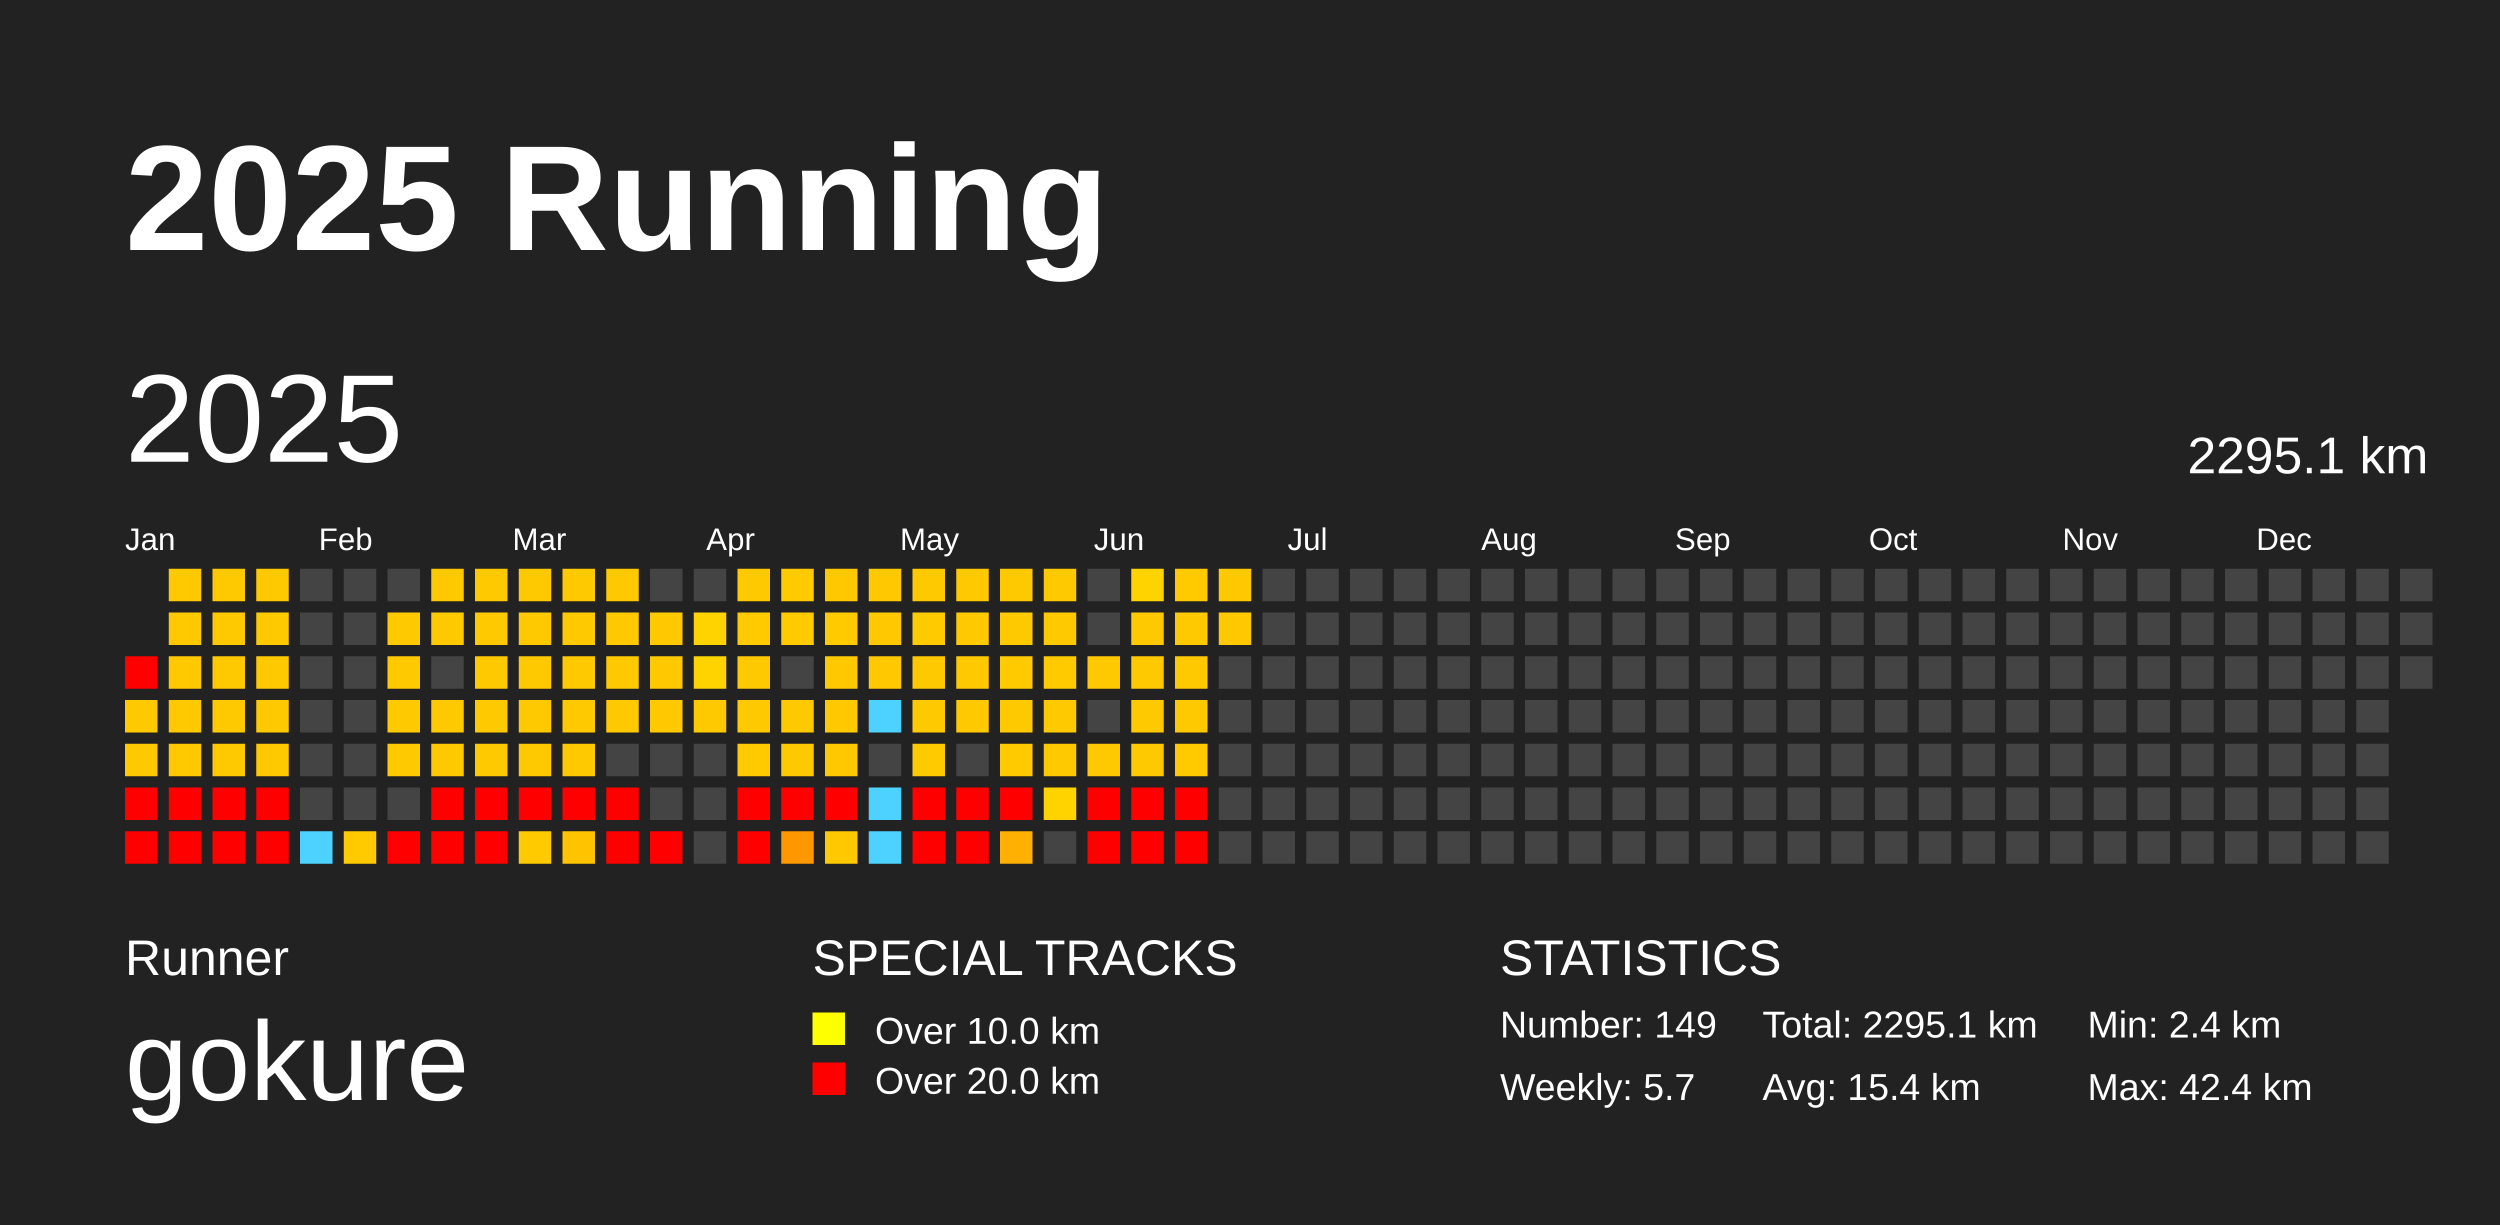
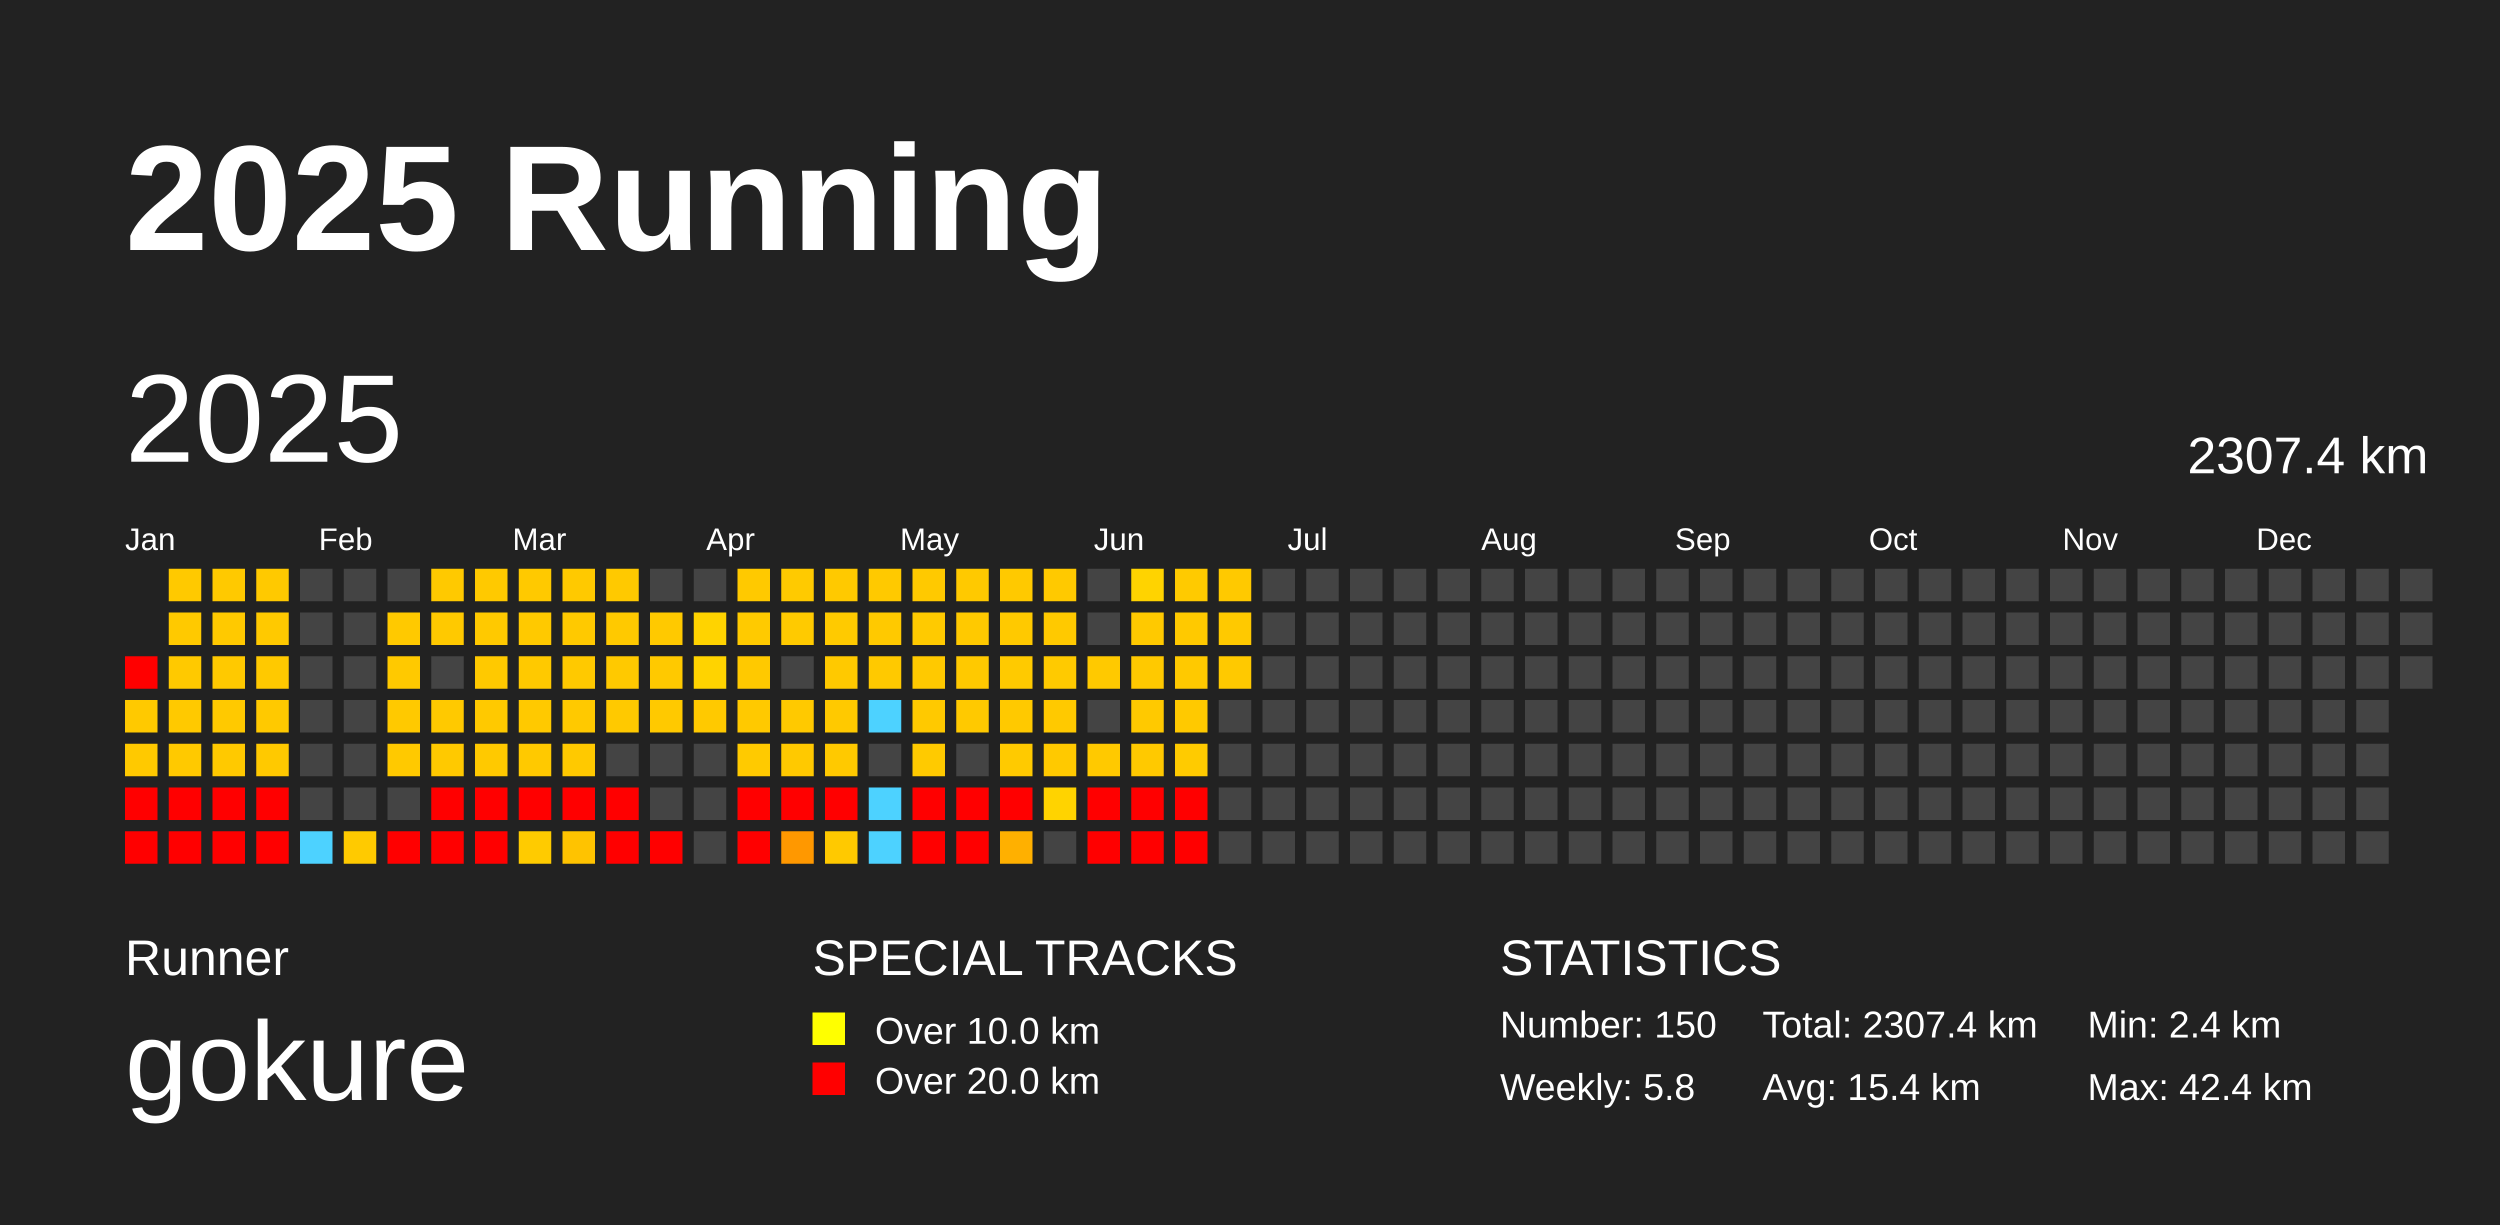
<svg xmlns="http://www.w3.org/2000/svg" baseProfile="full" height="98mm" version="1.1" viewBox="0,0,200,98" width="200mm">
  <defs />
  <rect fill="#222222" height="98" width="200" x="0" y="0" />
  <text fill="#FFFFFF" style="font-size:12px; font-family:Arial; font-weight:bold;" x="10" y="20">2025 Running</text>
  <text fill="#FFFFFF" style="font-size:4px; font-family:Arial" x="10" y="78">Runner</text>
  <text fill="#FFFFFF" style="font-size:9px; font-family:Arial" x="10" y="88">gokure</text>
  <text fill="#FFFFFF" style="font-size:4px; font-family:Arial" x="65" y="78">SPECIAL TRACKS</text>
  <rect fill="yellow" height="2.6" width="2.6" x="65" y="81" />
  <text fill="#FFFFFF" style="font-size:3px; font-family:Arial" x="70" y="83.5">Over 10.0 km</text>
  <rect fill="red" height="2.6" width="2.6" x="65" y="85" />
  <text fill="#FFFFFF" style="font-size:3px; font-family:Arial" x="70" y="87.5">Over 20.0 km</text>
  <text fill="#FFFFFF" style="font-size:4px; font-family:Arial" x="120" y="78">STATISTICS</text>
-   <text fill="#FFFFFF" style="font-size:3px; font-family:Arial" x="120" y="83">Number: 149</text>
-   <text fill="#FFFFFF" style="font-size:3px; font-family:Arial" x="120" y="88">Weekly: 5.7</text>
-   <text fill="#FFFFFF" style="font-size:3px; font-family:Arial" x="141" y="83">Total: 2295.1 km</text>
+   <text fill="#FFFFFF" style="font-size:3px; font-family:Arial" x="120" y="83">Number: 150</text>
+   <text fill="#FFFFFF" style="font-size:3px; font-family:Arial" x="120" y="88">Weekly: 5.8</text>
+   <text fill="#FFFFFF" style="font-size:3px; font-family:Arial" x="141" y="83">Total: 2307.4 km</text>
  <text fill="#FFFFFF" style="font-size:3px; font-family:Arial" x="141" y="88">Avg: 15.4 km</text>
  <text fill="#FFFFFF" style="font-size:3px; font-family:Arial" x="167" y="83">Min: 2.4 km</text>
  <text fill="#FFFFFF" style="font-size:3px; font-family:Arial" x="167" y="88">Max: 42.4 km</text>
  <text dominant-baseline="hanging" fill="#FFFFFF" style="font-size:10.0px; font-family:Arial;" x="10" y="30">2025</text>
-   <text dominant-baseline="hanging" fill="#FFFFFF" style="font-size:4.125px; font-family:Arial;" x="175" y="35">2295.1 km</text>
+   <text dominant-baseline="hanging" fill="#FFFFFF" style="font-size:4.125px; font-family:Arial;" x="175" y="35">2307.4 km</text>
  <text fill="#FFFFFF" style="font-size:2.5px; font-family:Arial" x="10.0" y="44">Jan</text>
  <text fill="#FFFFFF" style="font-size:2.5px; font-family:Arial" x="25.5" y="44">Feb</text>
  <text fill="#FFFFFF" style="font-size:2.5px; font-family:Arial" x="41.0" y="44">Mar</text>
  <text fill="#FFFFFF" style="font-size:2.5px; font-family:Arial" x="56.5" y="44">Apr</text>
  <text fill="#FFFFFF" style="font-size:2.5px; font-family:Arial" x="72.0" y="44">May</text>
  <text fill="#FFFFFF" style="font-size:2.5px; font-family:Arial" x="87.5" y="44">Jun</text>
  <text fill="#FFFFFF" style="font-size:2.5px; font-family:Arial" x="103.0" y="44">Jul</text>
  <text fill="#FFFFFF" style="font-size:2.5px; font-family:Arial" x="118.5" y="44">Aug</text>
  <text fill="#FFFFFF" style="font-size:2.5px; font-family:Arial" x="134.0" y="44">Sep</text>
  <text fill="#FFFFFF" style="font-size:2.5px; font-family:Arial" x="149.5" y="44">Oct</text>
  <text fill="#FFFFFF" style="font-size:2.5px; font-family:Arial" x="165.0" y="44">Nov</text>
  <text fill="#FFFFFF" style="font-size:2.5px; font-family:Arial" x="180.5" y="44">Dec</text>
  <rect fill="red" height="2.6" width="2.6" x="10.0" y="52.5" />
  <rect fill="#ffc900" height="2.6" width="2.6" x="10.0" y="56.0" />
  <rect fill="#ffc900" height="2.6" width="2.6" x="10.0" y="59.5" />
  <rect fill="red" height="2.6" width="2.6" x="10.0" y="63.0" />
  <rect fill="red" height="2.6" width="2.6" x="10.0" y="66.5" />
  <rect fill="#ffc900" height="2.6" width="2.6" x="13.5" y="45.5" />
  <rect fill="#ffc900" height="2.6" width="2.6" x="13.5" y="49.0" />
  <rect fill="#ffc900" height="2.6" width="2.6" x="13.5" y="52.5" />
  <rect fill="#ffc900" height="2.6" width="2.6" x="13.5" y="56.0" />
  <rect fill="#ffc900" height="2.6" width="2.6" x="13.5" y="59.5" />
  <rect fill="red" height="2.6" width="2.6" x="13.5" y="63.0" />
  <rect fill="red" height="2.6" width="2.6" x="13.5" y="66.5" />
  <rect fill="#ffc900" height="2.6" width="2.6" x="17.0" y="45.5" />
  <rect fill="#ffc900" height="2.6" width="2.6" x="17.0" y="49.0" />
  <rect fill="#ffc900" height="2.6" width="2.6" x="17.0" y="52.5" />
  <rect fill="#ffc900" height="2.6" width="2.6" x="17.0" y="56.0" />
  <rect fill="#ffc900" height="2.6" width="2.6" x="17.0" y="59.5" />
  <rect fill="red" height="2.6" width="2.6" x="17.0" y="63.0" />
  <rect fill="red" height="2.6" width="2.6" x="17.0" y="66.5" />
  <rect fill="#ffc900" height="2.6" width="2.6" x="20.5" y="45.5" />
  <rect fill="#ffc900" height="2.6" width="2.6" x="20.5" y="49.0" />
  <rect fill="#ffc900" height="2.6" width="2.6" x="20.5" y="52.5" />
  <rect fill="#ffc900" height="2.6" width="2.6" x="20.5" y="56.0" />
  <rect fill="#ffc900" height="2.6" width="2.6" x="20.5" y="59.5" />
  <rect fill="red" height="2.6" width="2.6" x="20.5" y="63.0" />
  <rect fill="red" height="2.6" width="2.6" x="20.5" y="66.5" />
  <rect fill="#444444" height="2.6" width="2.6" x="24.0" y="45.5" />
  <rect fill="#444444" height="2.6" width="2.6" x="24.0" y="49.0" />
  <rect fill="#444444" height="2.6" width="2.6" x="24.0" y="52.5" />
  <rect fill="#444444" height="2.6" width="2.6" x="24.0" y="56.0" />
  <rect fill="#444444" height="2.6" width="2.6" x="24.0" y="59.5" />
  <rect fill="#444444" height="2.6" width="2.6" x="24.0" y="63.0" />
  <rect fill="#4dd2ff" height="2.6" width="2.6" x="24.0" y="66.5" />
  <rect fill="#444444" height="2.6" width="2.6" x="27.5" y="45.5" />
  <rect fill="#444444" height="2.6" width="2.6" x="27.5" y="49.0" />
  <rect fill="#444444" height="2.6" width="2.6" x="27.5" y="52.5" />
  <rect fill="#444444" height="2.6" width="2.6" x="27.5" y="56.0" />
  <rect fill="#444444" height="2.6" width="2.6" x="27.5" y="59.5" />
  <rect fill="#444444" height="2.6" width="2.6" x="27.5" y="63.0" />
  <rect fill="#ffca00" height="2.6" width="2.6" x="27.5" y="66.5" />
  <rect fill="#444444" height="2.6" width="2.6" x="31.0" y="45.5" />
  <rect fill="#ffc900" height="2.6" width="2.6" x="31.0" y="49.0" />
  <rect fill="#ffc900" height="2.6" width="2.6" x="31.0" y="52.5" />
  <rect fill="#ffc900" height="2.6" width="2.6" x="31.0" y="56.0" />
  <rect fill="#ffc900" height="2.6" width="2.6" x="31.0" y="59.5" />
  <rect fill="#444444" height="2.6" width="2.6" x="31.0" y="63.0" />
  <rect fill="red" height="2.6" width="2.6" x="31.0" y="66.5" />
  <rect fill="#ffc900" height="2.6" width="2.6" x="34.5" y="45.5" />
  <rect fill="#ffc900" height="2.6" width="2.6" x="34.5" y="49.0" />
  <rect fill="#444444" height="2.6" width="2.6" x="34.5" y="52.5" />
  <rect fill="#ffc900" height="2.6" width="2.6" x="34.5" y="56.0" />
  <rect fill="#ffc900" height="2.6" width="2.6" x="34.5" y="59.5" />
  <rect fill="red" height="2.6" width="2.6" x="34.5" y="63.0" />
  <rect fill="red" height="2.6" width="2.6" x="34.5" y="66.5" />
  <rect fill="#ffc900" height="2.6" width="2.6" x="38.0" y="45.5" />
  <rect fill="#ffc900" height="2.6" width="2.6" x="38.0" y="49.0" />
  <rect fill="#ffc900" height="2.6" width="2.6" x="38.0" y="52.5" />
  <rect fill="#ffc900" height="2.6" width="2.6" x="38.0" y="56.0" />
  <rect fill="#ffc900" height="2.6" width="2.6" x="38.0" y="59.5" />
  <rect fill="red" height="2.6" width="2.6" x="38.0" y="63.0" />
  <rect fill="red" height="2.6" width="2.6" x="38.0" y="66.5" />
  <rect fill="#ffc900" height="2.6" width="2.6" x="41.5" y="45.5" />
  <rect fill="#ffc900" height="2.6" width="2.6" x="41.5" y="49.0" />
  <rect fill="#ffc900" height="2.6" width="2.6" x="41.5" y="52.5" />
  <rect fill="#ffc900" height="2.6" width="2.6" x="41.5" y="56.0" />
  <rect fill="#ffc900" height="2.6" width="2.6" x="41.5" y="59.5" />
  <rect fill="red" height="2.6" width="2.6" x="41.5" y="63.0" />
  <rect fill="#ffcb00" height="2.6" width="2.6" x="41.5" y="66.5" />
  <rect fill="#ffc900" height="2.6" width="2.6" x="45.0" y="45.5" />
  <rect fill="#ffc900" height="2.6" width="2.6" x="45.0" y="49.0" />
  <rect fill="#ffc900" height="2.6" width="2.6" x="45.0" y="52.5" />
  <rect fill="#ffc900" height="2.6" width="2.6" x="45.0" y="56.0" />
  <rect fill="#ffc900" height="2.6" width="2.6" x="45.0" y="59.5" />
  <rect fill="red" height="2.6" width="2.6" x="45.0" y="63.0" />
  <rect fill="#ffc300" height="2.6" width="2.6" x="45.0" y="66.5" />
  <rect fill="#ffc900" height="2.6" width="2.6" x="48.5" y="45.5" />
  <rect fill="#ffc900" height="2.6" width="2.6" x="48.5" y="49.0" />
  <rect fill="#ffc900" height="2.6" width="2.6" x="48.5" y="52.5" />
  <rect fill="#ffc900" height="2.6" width="2.6" x="48.5" y="56.0" />
  <rect fill="#444444" height="2.6" width="2.6" x="48.5" y="59.5" />
  <rect fill="red" height="2.6" width="2.6" x="48.5" y="63.0" />
  <rect fill="red" height="2.6" width="2.6" x="48.5" y="66.5" />
  <rect fill="#444444" height="2.6" width="2.6" x="52.0" y="45.5" />
  <rect fill="#ffc900" height="2.6" width="2.6" x="52.0" y="49.0" />
  <rect fill="#ffc900" height="2.6" width="2.6" x="52.0" y="52.5" />
  <rect fill="#ffc900" height="2.6" width="2.6" x="52.0" y="56.0" />
  <rect fill="#444444" height="2.6" width="2.6" x="52.0" y="59.5" />
  <rect fill="#444444" height="2.6" width="2.6" x="52.0" y="63.0" />
  <rect fill="red" height="2.6" width="2.6" x="52.0" y="66.5" />
  <rect fill="#444444" height="2.6" width="2.6" x="55.5" y="45.5" />
  <rect fill="#ffd300" height="2.6" width="2.6" x="55.5" y="49.0" />
  <rect fill="#ffd300" height="2.6" width="2.6" x="55.5" y="52.5" />
  <rect fill="#ffc900" height="2.6" width="2.6" x="55.5" y="56.0" />
  <rect fill="#444444" height="2.6" width="2.6" x="55.5" y="59.5" />
  <rect fill="#444444" height="2.6" width="2.6" x="55.5" y="63.0" />
  <rect fill="#444444" height="2.6" width="2.6" x="55.5" y="66.5" />
  <rect fill="#ffc900" height="2.6" width="2.6" x="59.0" y="45.5" />
  <rect fill="#ffca00" height="2.6" width="2.6" x="59.0" y="49.0" />
  <rect fill="#ffc900" height="2.6" width="2.6" x="59.0" y="52.5" />
  <rect fill="#ffc900" height="2.6" width="2.6" x="59.0" y="56.0" />
  <rect fill="#ffca00" height="2.6" width="2.6" x="59.0" y="59.5" />
  <rect fill="red" height="2.6" width="2.6" x="59.0" y="63.0" />
  <rect fill="red" height="2.6" width="2.6" x="59.0" y="66.5" />
  <rect fill="#ffca00" height="2.6" width="2.6" x="62.5" y="45.5" />
  <rect fill="#ffca00" height="2.6" width="2.6" x="62.5" y="49.0" />
  <rect fill="#444444" height="2.6" width="2.6" x="62.5" y="52.5" />
  <rect fill="#ffc900" height="2.6" width="2.6" x="62.5" y="56.0" />
  <rect fill="#ffc900" height="2.6" width="2.6" x="62.5" y="59.5" />
  <rect fill="red" height="2.6" width="2.6" x="62.5" y="63.0" />
  <rect fill="#ff9800" height="2.6" width="2.6" x="62.5" y="66.5" />
  <rect fill="#ffc900" height="2.6" width="2.6" x="66.0" y="45.5" />
  <rect fill="#ffca00" height="2.6" width="2.6" x="66.0" y="49.0" />
  <rect fill="#ffc900" height="2.6" width="2.6" x="66.0" y="52.5" />
  <rect fill="#ffc900" height="2.6" width="2.6" x="66.0" y="56.0" />
  <rect fill="#ffc900" height="2.6" width="2.6" x="66.0" y="59.5" />
  <rect fill="red" height="2.6" width="2.6" x="66.0" y="63.0" />
  <rect fill="#ffc900" height="2.6" width="2.6" x="66.0" y="66.5" />
  <rect fill="#ffc900" height="2.6" width="2.6" x="69.5" y="45.5" />
  <rect fill="#ffc900" height="2.6" width="2.6" x="69.5" y="49.0" />
  <rect fill="#ffc900" height="2.6" width="2.6" x="69.5" y="52.5" />
  <rect fill="#4dd2ff" height="2.6" width="2.6" x="69.5" y="56.0" />
  <rect fill="#444444" height="2.6" width="2.6" x="69.5" y="59.5" />
  <rect fill="#4dd2ff" height="2.6" width="2.6" x="69.5" y="63.0" />
  <rect fill="#4dd2ff" height="2.6" width="2.6" x="69.5" y="66.5" />
  <rect fill="#ffc900" height="2.6" width="2.6" x="73.0" y="45.5" />
  <rect fill="#ffca00" height="2.6" width="2.6" x="73.0" y="49.0" />
  <rect fill="#ffc900" height="2.6" width="2.6" x="73.0" y="52.5" />
  <rect fill="#ffc900" height="2.6" width="2.6" x="73.0" y="56.0" />
  <rect fill="#ffca00" height="2.6" width="2.6" x="73.0" y="59.5" />
  <rect fill="red" height="2.6" width="2.6" x="73.0" y="63.0" />
  <rect fill="red" height="2.6" width="2.6" x="73.0" y="66.5" />
  <rect fill="#ffc900" height="2.6" width="2.6" x="76.5" y="45.5" />
  <rect fill="#ffc900" height="2.6" width="2.6" x="76.5" y="49.0" />
  <rect fill="#ffc900" height="2.6" width="2.6" x="76.5" y="52.5" />
  <rect fill="#ffc900" height="2.6" width="2.6" x="76.5" y="56.0" />
  <rect fill="#444444" height="2.6" width="2.6" x="76.5" y="59.5" />
  <rect fill="red" height="2.6" width="2.6" x="76.5" y="63.0" />
  <rect fill="red" height="2.6" width="2.6" x="76.5" y="66.5" />
  <rect fill="#ffc900" height="2.6" width="2.6" x="80.0" y="45.5" />
  <rect fill="#ffc900" height="2.6" width="2.6" x="80.0" y="49.0" />
  <rect fill="#ffca00" height="2.6" width="2.6" x="80.0" y="52.5" />
  <rect fill="#ffc900" height="2.6" width="2.6" x="80.0" y="56.0" />
  <rect fill="#ffca00" height="2.6" width="2.6" x="80.0" y="59.5" />
  <rect fill="red" height="2.6" width="2.6" x="80.0" y="63.0" />
  <rect fill="#ffb000" height="2.6" width="2.6" x="80.0" y="66.5" />
  <rect fill="#ffc900" height="2.6" width="2.6" x="83.5" y="45.5" />
  <rect fill="#ffc900" height="2.6" width="2.6" x="83.5" y="49.0" />
  <rect fill="#ffca00" height="2.6" width="2.6" x="83.5" y="52.5" />
  <rect fill="#ffc900" height="2.6" width="2.6" x="83.5" y="56.0" />
  <rect fill="#ffc900" height="2.6" width="2.6" x="83.5" y="59.5" />
  <rect fill="#ffd300" height="2.6" width="2.6" x="83.5" y="63.0" />
  <rect fill="#444444" height="2.6" width="2.6" x="83.5" y="66.5" />
  <rect fill="#444444" height="2.6" width="2.6" x="87.0" y="45.5" />
  <rect fill="#444444" height="2.6" width="2.6" x="87.0" y="49.0" />
  <rect fill="#ffc900" height="2.6" width="2.6" x="87.0" y="52.5" />
  <rect fill="#444444" height="2.6" width="2.6" x="87.0" y="56.0" />
  <rect fill="#ffc900" height="2.6" width="2.6" x="87.0" y="59.5" />
  <rect fill="red" height="2.6" width="2.6" x="87.0" y="63.0" />
  <rect fill="red" height="2.6" width="2.6" x="87.0" y="66.5" />
  <rect fill="#ffd300" height="2.6" width="2.6" x="90.5" y="45.5" />
  <rect fill="#ffc900" height="2.6" width="2.6" x="90.5" y="49.0" />
  <rect fill="#ffc900" height="2.6" width="2.6" x="90.5" y="52.5" />
  <rect fill="#ffc900" height="2.6" width="2.6" x="90.5" y="56.0" />
  <rect fill="#ffc900" height="2.6" width="2.6" x="90.5" y="59.5" />
  <rect fill="red" height="2.6" width="2.6" x="90.5" y="63.0" />
  <rect fill="red" height="2.6" width="2.6" x="90.5" y="66.5" />
  <rect fill="#ffca00" height="2.6" width="2.6" x="94.0" y="45.5" />
  <rect fill="#ffc900" height="2.6" width="2.6" x="94.0" y="49.0" />
  <rect fill="#ffc900" height="2.6" width="2.6" x="94.0" y="52.5" />
  <rect fill="#ffc900" height="2.6" width="2.6" x="94.0" y="56.0" />
  <rect fill="#ffcb00" height="2.6" width="2.6" x="94.0" y="59.5" />
  <rect fill="red" height="2.6" width="2.6" x="94.0" y="63.0" />
  <rect fill="red" height="2.6" width="2.6" x="94.0" y="66.5" />
  <rect fill="#ffc900" height="2.6" width="2.6" x="97.5" y="45.5" />
  <rect fill="#ffc900" height="2.6" width="2.6" x="97.5" y="49.0" />
-   <rect fill="#444444" height="2.6" width="2.6" x="97.5" y="52.5" />
+   <rect fill="#ffc900" height="2.6" width="2.6" x="97.5" y="52.5" />
  <rect fill="#444444" height="2.6" width="2.6" x="97.5" y="56.0" />
  <rect fill="#444444" height="2.6" width="2.6" x="97.5" y="59.5" />
  <rect fill="#444444" height="2.6" width="2.6" x="97.5" y="63.0" />
  <rect fill="#444444" height="2.6" width="2.6" x="97.5" y="66.5" />
  <rect fill="#444444" height="2.6" width="2.6" x="101.0" y="45.5" />
  <rect fill="#444444" height="2.6" width="2.6" x="101.0" y="49.0" />
  <rect fill="#444444" height="2.6" width="2.6" x="101.0" y="52.5" />
  <rect fill="#444444" height="2.6" width="2.6" x="101.0" y="56.0" />
  <rect fill="#444444" height="2.6" width="2.6" x="101.0" y="59.5" />
  <rect fill="#444444" height="2.6" width="2.6" x="101.0" y="63.0" />
  <rect fill="#444444" height="2.6" width="2.6" x="101.0" y="66.5" />
  <rect fill="#444444" height="2.6" width="2.6" x="104.5" y="45.5" />
  <rect fill="#444444" height="2.6" width="2.6" x="104.5" y="49.0" />
  <rect fill="#444444" height="2.6" width="2.6" x="104.5" y="52.5" />
  <rect fill="#444444" height="2.6" width="2.6" x="104.5" y="56.0" />
  <rect fill="#444444" height="2.6" width="2.6" x="104.5" y="59.5" />
  <rect fill="#444444" height="2.6" width="2.6" x="104.5" y="63.0" />
  <rect fill="#444444" height="2.6" width="2.6" x="104.5" y="66.5" />
  <rect fill="#444444" height="2.6" width="2.6" x="108.0" y="45.5" />
  <rect fill="#444444" height="2.6" width="2.6" x="108.0" y="49.0" />
  <rect fill="#444444" height="2.6" width="2.6" x="108.0" y="52.5" />
  <rect fill="#444444" height="2.6" width="2.6" x="108.0" y="56.0" />
  <rect fill="#444444" height="2.6" width="2.6" x="108.0" y="59.5" />
  <rect fill="#444444" height="2.6" width="2.6" x="108.0" y="63.0" />
  <rect fill="#444444" height="2.6" width="2.6" x="108.0" y="66.5" />
  <rect fill="#444444" height="2.6" width="2.6" x="111.5" y="45.5" />
  <rect fill="#444444" height="2.6" width="2.6" x="111.5" y="49.0" />
  <rect fill="#444444" height="2.6" width="2.6" x="111.5" y="52.5" />
  <rect fill="#444444" height="2.6" width="2.6" x="111.5" y="56.0" />
  <rect fill="#444444" height="2.6" width="2.6" x="111.5" y="59.5" />
  <rect fill="#444444" height="2.6" width="2.6" x="111.5" y="63.0" />
  <rect fill="#444444" height="2.6" width="2.6" x="111.5" y="66.5" />
  <rect fill="#444444" height="2.6" width="2.6" x="115.0" y="45.5" />
  <rect fill="#444444" height="2.6" width="2.6" x="115.0" y="49.0" />
  <rect fill="#444444" height="2.6" width="2.6" x="115.0" y="52.5" />
  <rect fill="#444444" height="2.6" width="2.6" x="115.0" y="56.0" />
  <rect fill="#444444" height="2.6" width="2.6" x="115.0" y="59.5" />
  <rect fill="#444444" height="2.6" width="2.6" x="115.0" y="63.0" />
  <rect fill="#444444" height="2.6" width="2.6" x="115.0" y="66.5" />
  <rect fill="#444444" height="2.6" width="2.6" x="118.5" y="45.5" />
  <rect fill="#444444" height="2.6" width="2.6" x="118.5" y="49.0" />
  <rect fill="#444444" height="2.6" width="2.6" x="118.5" y="52.5" />
  <rect fill="#444444" height="2.6" width="2.6" x="118.5" y="56.0" />
  <rect fill="#444444" height="2.6" width="2.6" x="118.5" y="59.5" />
  <rect fill="#444444" height="2.6" width="2.6" x="118.5" y="63.0" />
  <rect fill="#444444" height="2.6" width="2.6" x="118.5" y="66.5" />
  <rect fill="#444444" height="2.6" width="2.6" x="122.0" y="45.5" />
  <rect fill="#444444" height="2.6" width="2.6" x="122.0" y="49.0" />
  <rect fill="#444444" height="2.6" width="2.6" x="122.0" y="52.5" />
  <rect fill="#444444" height="2.6" width="2.6" x="122.0" y="56.0" />
  <rect fill="#444444" height="2.6" width="2.6" x="122.0" y="59.5" />
  <rect fill="#444444" height="2.6" width="2.6" x="122.0" y="63.0" />
  <rect fill="#444444" height="2.6" width="2.6" x="122.0" y="66.5" />
  <rect fill="#444444" height="2.6" width="2.6" x="125.5" y="45.5" />
  <rect fill="#444444" height="2.6" width="2.6" x="125.5" y="49.0" />
  <rect fill="#444444" height="2.6" width="2.6" x="125.5" y="52.5" />
  <rect fill="#444444" height="2.6" width="2.6" x="125.5" y="56.0" />
  <rect fill="#444444" height="2.6" width="2.6" x="125.5" y="59.5" />
  <rect fill="#444444" height="2.6" width="2.6" x="125.5" y="63.0" />
  <rect fill="#444444" height="2.6" width="2.6" x="125.5" y="66.5" />
  <rect fill="#444444" height="2.6" width="2.6" x="129.0" y="45.5" />
  <rect fill="#444444" height="2.6" width="2.6" x="129.0" y="49.0" />
  <rect fill="#444444" height="2.6" width="2.6" x="129.0" y="52.5" />
  <rect fill="#444444" height="2.6" width="2.6" x="129.0" y="56.0" />
  <rect fill="#444444" height="2.6" width="2.6" x="129.0" y="59.5" />
  <rect fill="#444444" height="2.6" width="2.6" x="129.0" y="63.0" />
  <rect fill="#444444" height="2.6" width="2.6" x="129.0" y="66.5" />
  <rect fill="#444444" height="2.6" width="2.6" x="132.5" y="45.5" />
  <rect fill="#444444" height="2.6" width="2.6" x="132.5" y="49.0" />
  <rect fill="#444444" height="2.6" width="2.6" x="132.5" y="52.5" />
  <rect fill="#444444" height="2.6" width="2.6" x="132.5" y="56.0" />
  <rect fill="#444444" height="2.6" width="2.6" x="132.5" y="59.5" />
  <rect fill="#444444" height="2.6" width="2.6" x="132.5" y="63.0" />
  <rect fill="#444444" height="2.6" width="2.6" x="132.5" y="66.5" />
  <rect fill="#444444" height="2.6" width="2.6" x="136.0" y="45.5" />
  <rect fill="#444444" height="2.6" width="2.6" x="136.0" y="49.0" />
  <rect fill="#444444" height="2.6" width="2.6" x="136.0" y="52.5" />
  <rect fill="#444444" height="2.6" width="2.6" x="136.0" y="56.0" />
  <rect fill="#444444" height="2.6" width="2.6" x="136.0" y="59.5" />
  <rect fill="#444444" height="2.6" width="2.6" x="136.0" y="63.0" />
  <rect fill="#444444" height="2.6" width="2.6" x="136.0" y="66.5" />
  <rect fill="#444444" height="2.6" width="2.6" x="139.5" y="45.5" />
  <rect fill="#444444" height="2.6" width="2.6" x="139.5" y="49.0" />
  <rect fill="#444444" height="2.6" width="2.6" x="139.5" y="52.5" />
  <rect fill="#444444" height="2.6" width="2.6" x="139.5" y="56.0" />
  <rect fill="#444444" height="2.6" width="2.6" x="139.5" y="59.5" />
  <rect fill="#444444" height="2.6" width="2.6" x="139.5" y="63.0" />
  <rect fill="#444444" height="2.6" width="2.6" x="139.5" y="66.5" />
  <rect fill="#444444" height="2.6" width="2.6" x="143.0" y="45.5" />
  <rect fill="#444444" height="2.6" width="2.6" x="143.0" y="49.0" />
  <rect fill="#444444" height="2.6" width="2.6" x="143.0" y="52.5" />
  <rect fill="#444444" height="2.6" width="2.6" x="143.0" y="56.0" />
  <rect fill="#444444" height="2.6" width="2.6" x="143.0" y="59.5" />
  <rect fill="#444444" height="2.6" width="2.6" x="143.0" y="63.0" />
  <rect fill="#444444" height="2.6" width="2.6" x="143.0" y="66.5" />
  <rect fill="#444444" height="2.6" width="2.6" x="146.5" y="45.5" />
  <rect fill="#444444" height="2.6" width="2.6" x="146.5" y="49.0" />
  <rect fill="#444444" height="2.6" width="2.6" x="146.5" y="52.5" />
  <rect fill="#444444" height="2.6" width="2.6" x="146.5" y="56.0" />
  <rect fill="#444444" height="2.6" width="2.6" x="146.5" y="59.5" />
  <rect fill="#444444" height="2.6" width="2.6" x="146.5" y="63.0" />
  <rect fill="#444444" height="2.6" width="2.6" x="146.5" y="66.5" />
  <rect fill="#444444" height="2.6" width="2.6" x="150.0" y="45.5" />
  <rect fill="#444444" height="2.6" width="2.6" x="150.0" y="49.0" />
  <rect fill="#444444" height="2.6" width="2.6" x="150.0" y="52.5" />
  <rect fill="#444444" height="2.6" width="2.6" x="150.0" y="56.0" />
  <rect fill="#444444" height="2.6" width="2.6" x="150.0" y="59.5" />
  <rect fill="#444444" height="2.6" width="2.6" x="150.0" y="63.0" />
  <rect fill="#444444" height="2.6" width="2.6" x="150.0" y="66.5" />
  <rect fill="#444444" height="2.6" width="2.6" x="153.5" y="45.5" />
  <rect fill="#444444" height="2.6" width="2.6" x="153.5" y="49.0" />
  <rect fill="#444444" height="2.6" width="2.6" x="153.5" y="52.5" />
  <rect fill="#444444" height="2.6" width="2.6" x="153.5" y="56.0" />
  <rect fill="#444444" height="2.6" width="2.6" x="153.5" y="59.5" />
  <rect fill="#444444" height="2.6" width="2.6" x="153.5" y="63.0" />
  <rect fill="#444444" height="2.6" width="2.6" x="153.5" y="66.5" />
  <rect fill="#444444" height="2.6" width="2.6" x="157.0" y="45.5" />
  <rect fill="#444444" height="2.6" width="2.6" x="157.0" y="49.0" />
  <rect fill="#444444" height="2.6" width="2.6" x="157.0" y="52.5" />
  <rect fill="#444444" height="2.6" width="2.6" x="157.0" y="56.0" />
  <rect fill="#444444" height="2.6" width="2.6" x="157.0" y="59.5" />
  <rect fill="#444444" height="2.6" width="2.6" x="157.0" y="63.0" />
  <rect fill="#444444" height="2.6" width="2.6" x="157.0" y="66.5" />
  <rect fill="#444444" height="2.6" width="2.6" x="160.5" y="45.5" />
  <rect fill="#444444" height="2.6" width="2.6" x="160.5" y="49.0" />
  <rect fill="#444444" height="2.6" width="2.6" x="160.5" y="52.5" />
  <rect fill="#444444" height="2.6" width="2.6" x="160.5" y="56.0" />
  <rect fill="#444444" height="2.6" width="2.6" x="160.5" y="59.5" />
  <rect fill="#444444" height="2.6" width="2.6" x="160.5" y="63.0" />
  <rect fill="#444444" height="2.6" width="2.6" x="160.5" y="66.5" />
  <rect fill="#444444" height="2.6" width="2.6" x="164.0" y="45.5" />
  <rect fill="#444444" height="2.6" width="2.6" x="164.0" y="49.0" />
  <rect fill="#444444" height="2.6" width="2.6" x="164.0" y="52.5" />
  <rect fill="#444444" height="2.6" width="2.6" x="164.0" y="56.0" />
  <rect fill="#444444" height="2.6" width="2.6" x="164.0" y="59.5" />
  <rect fill="#444444" height="2.6" width="2.6" x="164.0" y="63.0" />
  <rect fill="#444444" height="2.6" width="2.6" x="164.0" y="66.5" />
  <rect fill="#444444" height="2.6" width="2.6" x="167.5" y="45.5" />
  <rect fill="#444444" height="2.6" width="2.6" x="167.5" y="49.0" />
  <rect fill="#444444" height="2.6" width="2.6" x="167.5" y="52.5" />
  <rect fill="#444444" height="2.6" width="2.6" x="167.5" y="56.0" />
  <rect fill="#444444" height="2.6" width="2.6" x="167.5" y="59.5" />
  <rect fill="#444444" height="2.6" width="2.6" x="167.5" y="63.0" />
  <rect fill="#444444" height="2.6" width="2.6" x="167.5" y="66.5" />
  <rect fill="#444444" height="2.6" width="2.6" x="171.0" y="45.5" />
  <rect fill="#444444" height="2.6" width="2.6" x="171.0" y="49.0" />
  <rect fill="#444444" height="2.6" width="2.6" x="171.0" y="52.5" />
  <rect fill="#444444" height="2.6" width="2.6" x="171.0" y="56.0" />
  <rect fill="#444444" height="2.6" width="2.6" x="171.0" y="59.5" />
  <rect fill="#444444" height="2.6" width="2.6" x="171.0" y="63.0" />
  <rect fill="#444444" height="2.6" width="2.6" x="171.0" y="66.5" />
  <rect fill="#444444" height="2.6" width="2.6" x="174.5" y="45.5" />
  <rect fill="#444444" height="2.6" width="2.6" x="174.5" y="49.0" />
  <rect fill="#444444" height="2.6" width="2.6" x="174.5" y="52.5" />
  <rect fill="#444444" height="2.6" width="2.6" x="174.5" y="56.0" />
  <rect fill="#444444" height="2.6" width="2.6" x="174.5" y="59.5" />
  <rect fill="#444444" height="2.6" width="2.6" x="174.5" y="63.0" />
  <rect fill="#444444" height="2.6" width="2.6" x="174.5" y="66.5" />
  <rect fill="#444444" height="2.6" width="2.6" x="178.0" y="45.5" />
  <rect fill="#444444" height="2.6" width="2.6" x="178.0" y="49.0" />
  <rect fill="#444444" height="2.6" width="2.6" x="178.0" y="52.5" />
  <rect fill="#444444" height="2.6" width="2.6" x="178.0" y="56.0" />
  <rect fill="#444444" height="2.6" width="2.6" x="178.0" y="59.5" />
  <rect fill="#444444" height="2.6" width="2.6" x="178.0" y="63.0" />
  <rect fill="#444444" height="2.6" width="2.6" x="178.0" y="66.5" />
  <rect fill="#444444" height="2.6" width="2.6" x="181.5" y="45.5" />
  <rect fill="#444444" height="2.6" width="2.6" x="181.5" y="49.0" />
  <rect fill="#444444" height="2.6" width="2.6" x="181.5" y="52.5" />
  <rect fill="#444444" height="2.6" width="2.6" x="181.5" y="56.0" />
  <rect fill="#444444" height="2.6" width="2.6" x="181.5" y="59.5" />
  <rect fill="#444444" height="2.6" width="2.6" x="181.5" y="63.0" />
  <rect fill="#444444" height="2.6" width="2.6" x="181.5" y="66.5" />
  <rect fill="#444444" height="2.6" width="2.6" x="185.0" y="45.5" />
  <rect fill="#444444" height="2.6" width="2.6" x="185.0" y="49.0" />
  <rect fill="#444444" height="2.6" width="2.6" x="185.0" y="52.5" />
  <rect fill="#444444" height="2.6" width="2.6" x="185.0" y="56.0" />
  <rect fill="#444444" height="2.6" width="2.6" x="185.0" y="59.5" />
  <rect fill="#444444" height="2.6" width="2.6" x="185.0" y="63.0" />
  <rect fill="#444444" height="2.6" width="2.6" x="185.0" y="66.5" />
  <rect fill="#444444" height="2.6" width="2.6" x="188.5" y="45.5" />
  <rect fill="#444444" height="2.6" width="2.6" x="188.5" y="49.0" />
  <rect fill="#444444" height="2.6" width="2.6" x="188.5" y="52.5" />
  <rect fill="#444444" height="2.6" width="2.6" x="188.5" y="56.0" />
  <rect fill="#444444" height="2.6" width="2.6" x="188.5" y="59.5" />
  <rect fill="#444444" height="2.6" width="2.6" x="188.5" y="63.0" />
  <rect fill="#444444" height="2.6" width="2.6" x="188.5" y="66.5" />
  <rect fill="#444444" height="2.6" width="2.6" x="192.0" y="45.5" />
  <rect fill="#444444" height="2.6" width="2.6" x="192.0" y="49.0" />
  <rect fill="#444444" height="2.6" width="2.6" x="192.0" y="52.5" />
</svg>
